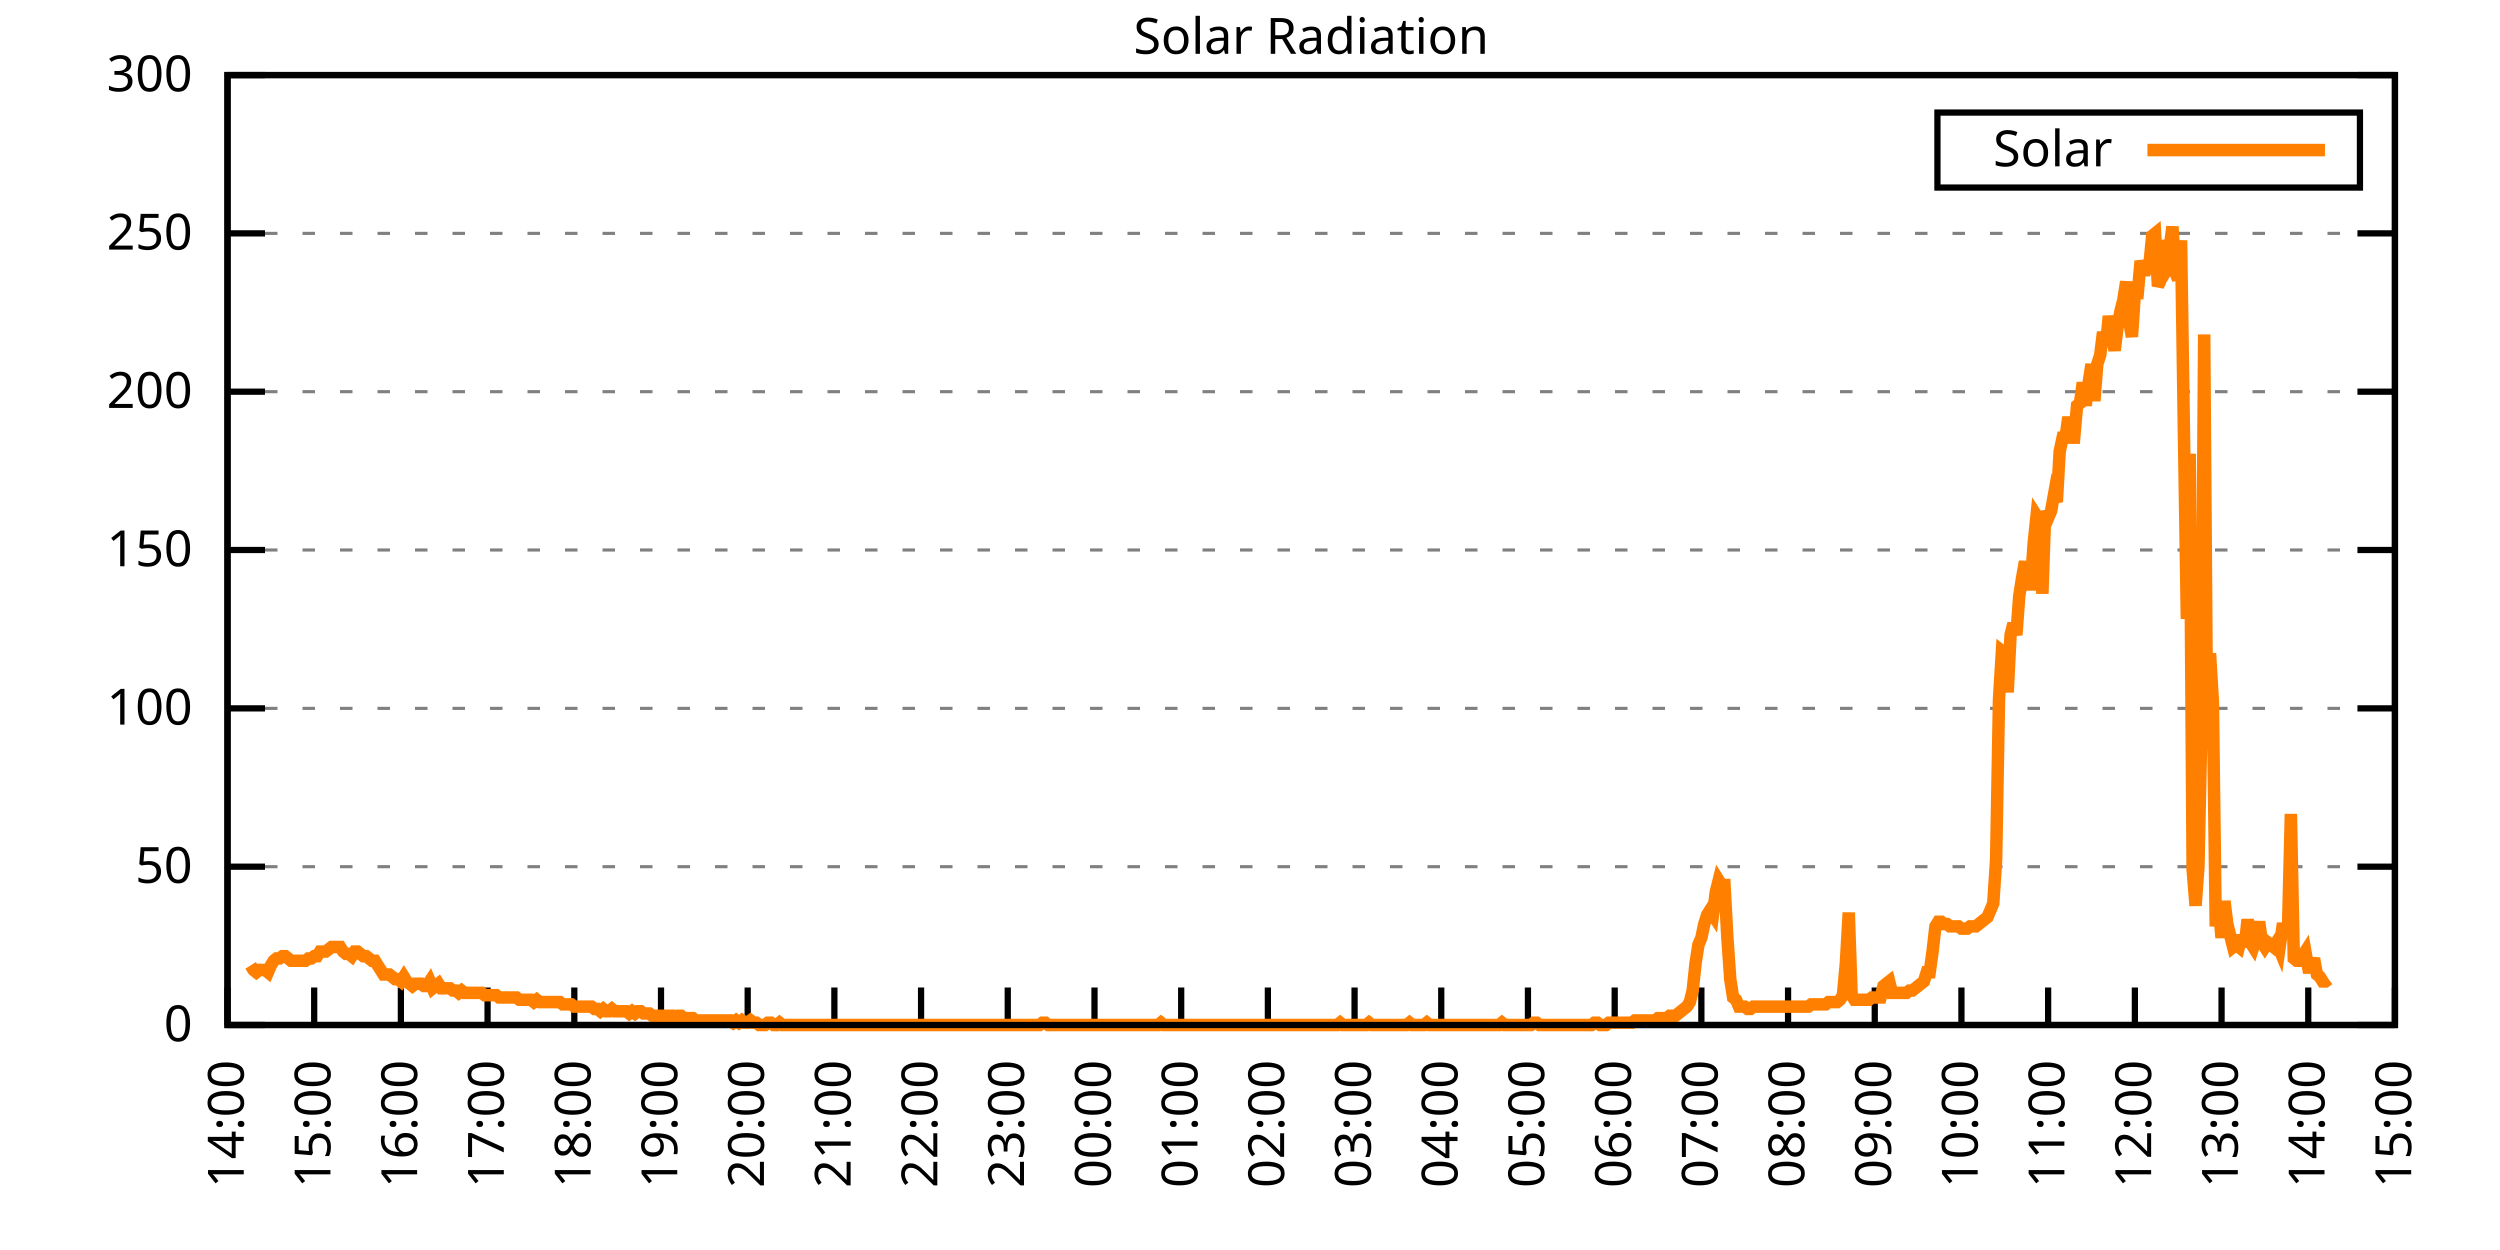
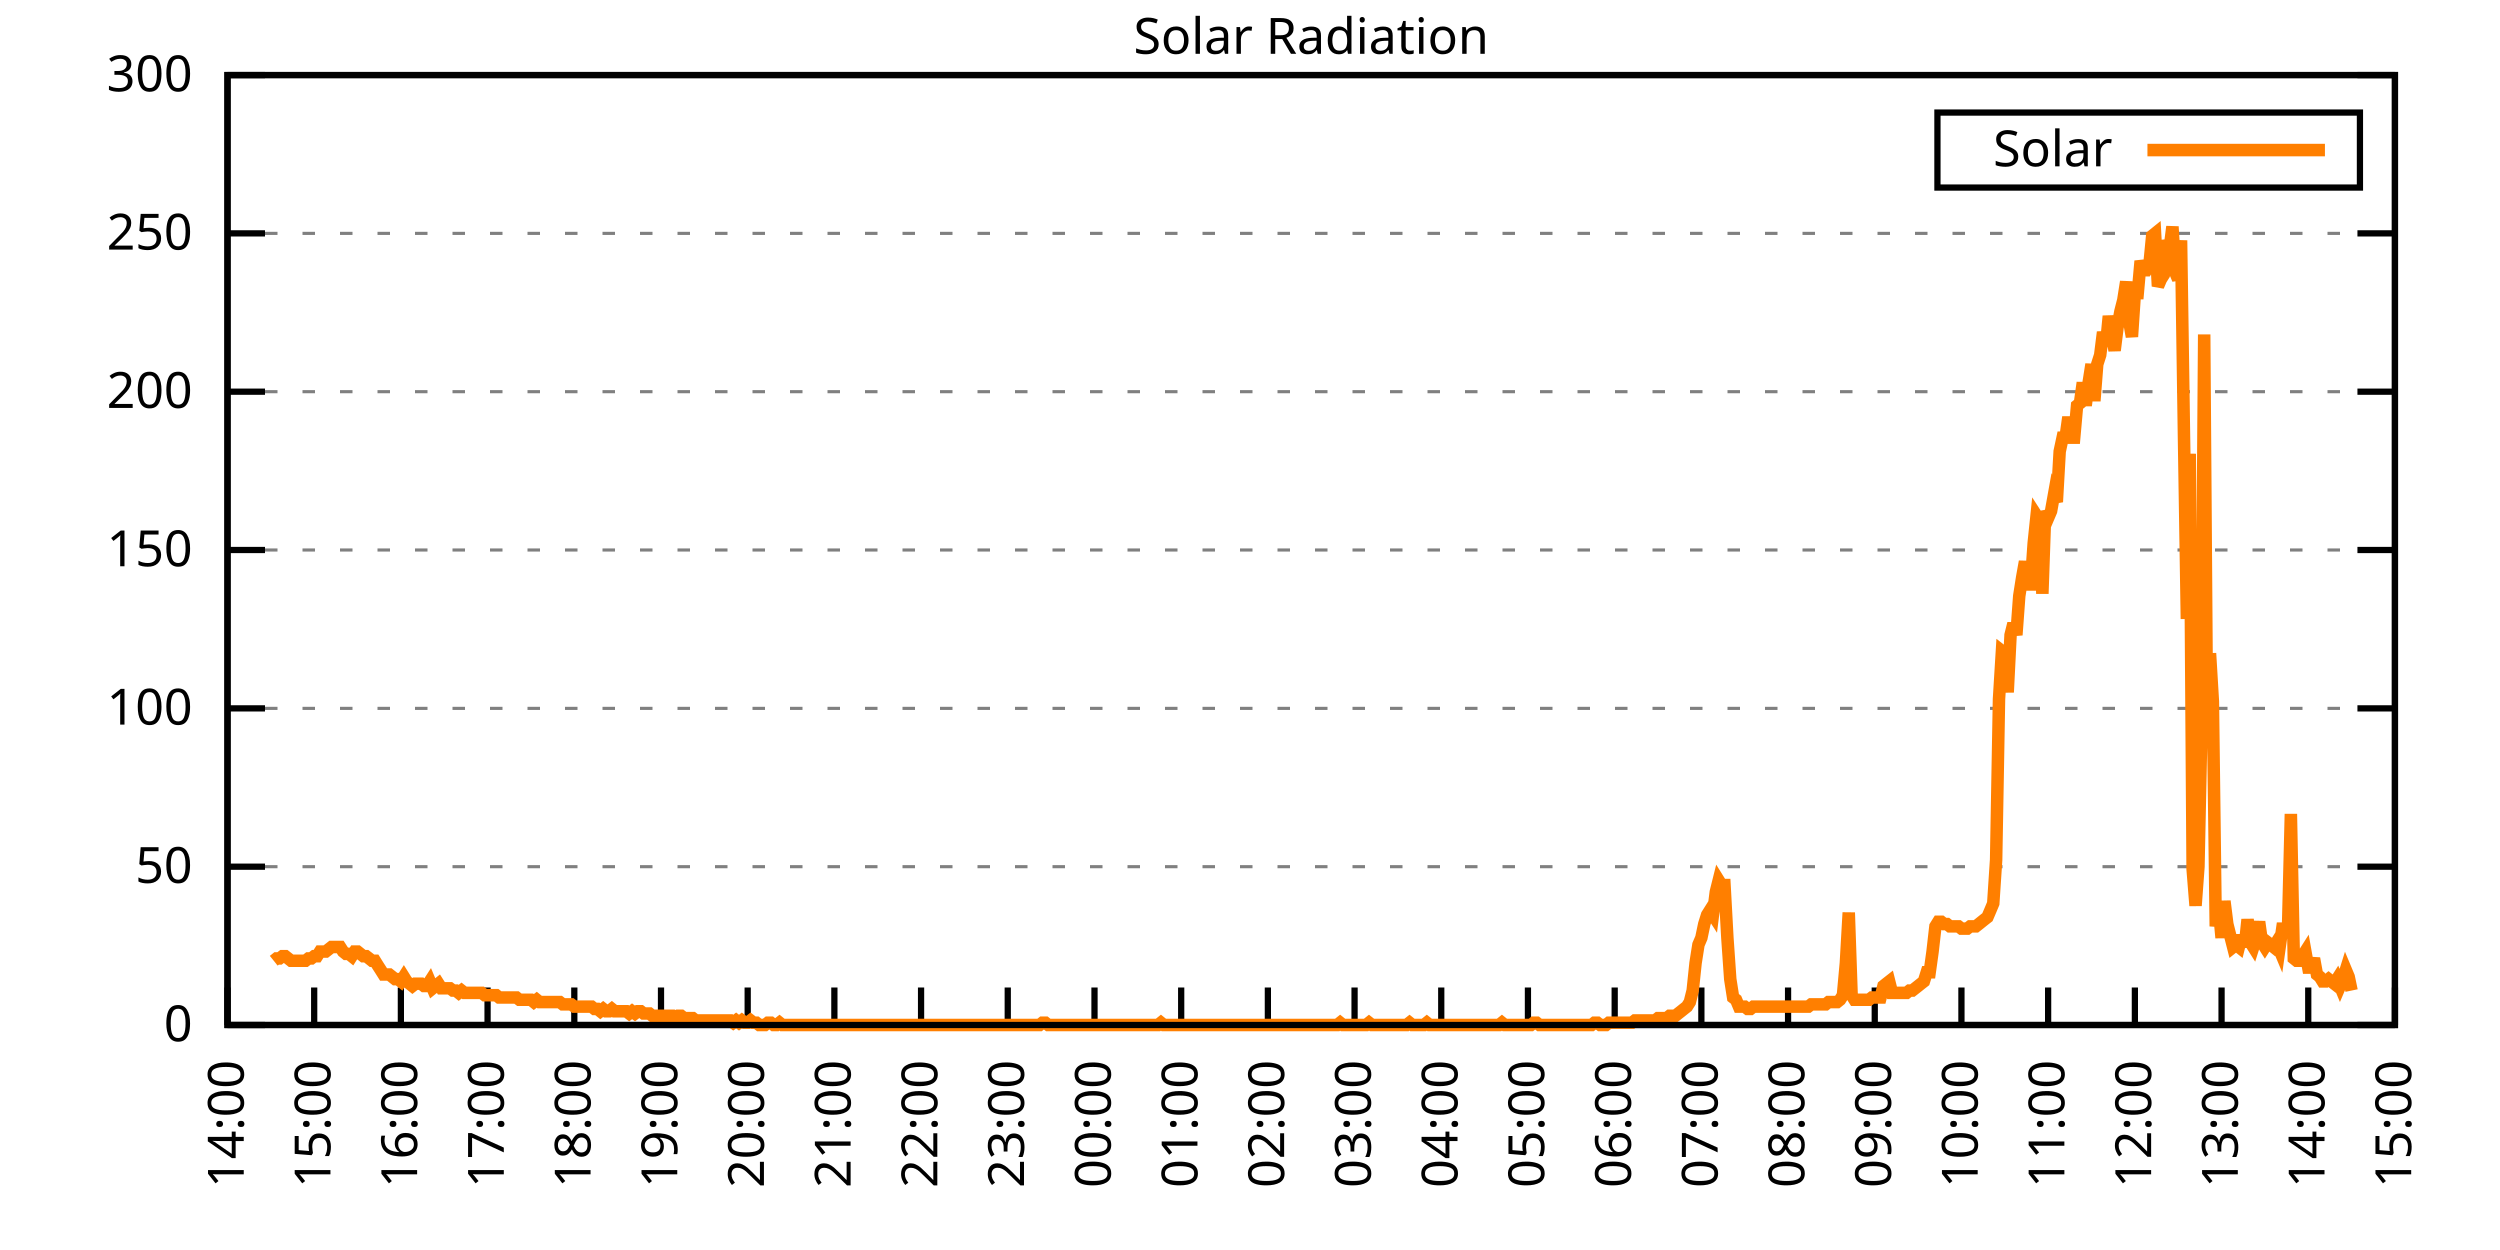
<svg xmlns="http://www.w3.org/2000/svg" xmlns:xlink="http://www.w3.org/1999/xlink" width="400" height="200" viewBox="0 0 400 200">
  <g id="gnuplot_canvas">
    <rect x="0" y="0" width="400" height="200" fill="none" />
    <defs>
      <circle id="gpDot" r="0.5" stroke-width="0.5" stroke="currentColor" />
      <path id="gpPt0" stroke-width="0.333" stroke="currentColor" d="M-1,0 h2 M0,-1 v2" />
      <path id="gpPt1" stroke-width="0.333" stroke="currentColor" d="M-1,-1 L1,1 M1,-1 L-1,1" />
      <path id="gpPt2" stroke-width="0.333" stroke="currentColor" d="M-1,0 L1,0 M0,-1 L0,1 M-1,-1 L1,1 M-1,1 L1,-1" />
      <rect id="gpPt3" stroke-width="0.333" stroke="currentColor" x="-1" y="-1" width="2" height="2" />
      <rect id="gpPt4" stroke-width="0.333" stroke="currentColor" fill="currentColor" x="-1" y="-1" width="2" height="2" />
      <circle id="gpPt5" stroke-width="0.333" stroke="currentColor" cx="0" cy="0" r="1" />
      <use xlink:href="#gpPt5" id="gpPt6" fill="currentColor" stroke="none" />
      <path id="gpPt7" stroke-width="0.333" stroke="currentColor" d="M0,-1.33 L-1.33,0.67 L1.33,0.67 z" />
      <use xlink:href="#gpPt7" id="gpPt8" fill="currentColor" stroke="none" />
      <use xlink:href="#gpPt7" id="gpPt9" stroke="currentColor" transform="rotate(180)" />
      <use xlink:href="#gpPt9" id="gpPt10" fill="currentColor" stroke="none" />
      <use xlink:href="#gpPt3" id="gpPt11" stroke="currentColor" transform="rotate(45)" />
      <use xlink:href="#gpPt11" id="gpPt12" fill="currentColor" stroke="none" />
      <path id="gpPt13" stroke-width="0.333" stroke="currentColor" d="M0,1.330 L1.265,0.411 L0.782,-1.067 L-0.782,-1.076 L-1.265,0.411 z" />
      <use xlink:href="#gpPt13" id="gpPt14" fill="currentColor" stroke="none" />
      <filter id="textbox" filterUnits="objectBoundingBox" x="0" y="0" height="1" width="1">
        <feFlood flood-color="white" flood-opacity="1" result="bgnd" />
        <feComposite in="SourceGraphic" in2="bgnd" operator="atop" />
      </filter>
      <filter id="greybox" filterUnits="objectBoundingBox" x="0" y="0" height="1" width="1">
        <feFlood flood-color="lightgrey" flood-opacity="1" result="grey" />
        <feComposite in="SourceGraphic" in2="grey" operator="atop" />
      </filter>
    </defs>
    <g fill="none" color="white" stroke="currentColor" stroke-width="1.00" stroke-linecap="butt" stroke-linejoin="miter">
</g>
    <g fill="none" color="black" stroke="currentColor" stroke-width="1.00" stroke-linecap="butt" stroke-linejoin="miter">
      <g stroke="none" shape-rendering="crispEdges">
        <polygon fill="rgb(255, 255, 255)" points="36.40,164.00 383.18,164.00 383.18,12.02 36.40,12.02 " />
      </g>
    </g>
    <g fill="none" color="black" stroke="currentColor" stroke-width="1.00" stroke-linecap="butt" stroke-linejoin="miter">
</g>
    <g fill="none" color="black" stroke="black" stroke-width="0.50" stroke-linecap="butt" stroke-linejoin="miter">
</g>
    <g fill="none" color="gray" stroke="currentColor" stroke-width="0.50" stroke-linecap="butt" stroke-linejoin="miter">
      <path stroke="gray" stroke-dasharray="2,4" class="gridline" d="M36.40,164.00 L383.19,164.00  " />
    </g>
    <g fill="none" color="gray" stroke="gray" stroke-width="1.00" stroke-linecap="butt" stroke-linejoin="miter">
</g>
    <g fill="none" color="black" stroke="currentColor" stroke-width="1.00" stroke-linecap="butt" stroke-linejoin="miter">
      <path stroke="black" d="M36.40,164.00 L42.40,164.00 M383.19,164.00 L377.19,164.00  " />
      <g transform="translate(30.80,166.60)" stroke="none" fill="black" font-family="Sans" font-size="8.00" text-anchor="end">
        <text>
          <tspan font-family="Sans"> 0</tspan>
        </text>
      </g>
    </g>
    <g fill="none" color="black" stroke="currentColor" stroke-width="1.00" stroke-linecap="butt" stroke-linejoin="miter">
</g>
    <g fill="none" color="black" stroke="black" stroke-width="0.50" stroke-linecap="butt" stroke-linejoin="miter">
</g>
    <g fill="none" color="gray" stroke="currentColor" stroke-width="0.50" stroke-linecap="butt" stroke-linejoin="miter">
      <path stroke="gray" stroke-dasharray="2,4" class="gridline" d="M36.40,138.67 L383.19,138.67  " />
    </g>
    <g fill="none" color="gray" stroke="gray" stroke-width="1.00" stroke-linecap="butt" stroke-linejoin="miter">
</g>
    <g fill="none" color="black" stroke="currentColor" stroke-width="1.00" stroke-linecap="butt" stroke-linejoin="miter">
      <path stroke="black" d="M36.40,138.67 L42.40,138.67 M383.19,138.67 L377.19,138.67  " />
      <g transform="translate(30.80,141.27)" stroke="none" fill="black" font-family="Sans" font-size="8.00" text-anchor="end">
        <text>
          <tspan font-family="Sans"> 50</tspan>
        </text>
      </g>
    </g>
    <g fill="none" color="black" stroke="currentColor" stroke-width="1.00" stroke-linecap="butt" stroke-linejoin="miter">
</g>
    <g fill="none" color="black" stroke="black" stroke-width="0.50" stroke-linecap="butt" stroke-linejoin="miter">
</g>
    <g fill="none" color="gray" stroke="currentColor" stroke-width="0.50" stroke-linecap="butt" stroke-linejoin="miter">
      <path stroke="gray" stroke-dasharray="2,4" class="gridline" d="M36.40,113.34 L383.19,113.34  " />
    </g>
    <g fill="none" color="gray" stroke="gray" stroke-width="1.00" stroke-linecap="butt" stroke-linejoin="miter">
</g>
    <g fill="none" color="black" stroke="currentColor" stroke-width="1.00" stroke-linecap="butt" stroke-linejoin="miter">
      <path stroke="black" d="M36.40,113.34 L42.40,113.34 M383.19,113.34 L377.19,113.34  " />
      <g transform="translate(30.80,115.94)" stroke="none" fill="black" font-family="Sans" font-size="8.00" text-anchor="end">
        <text>
          <tspan font-family="Sans"> 100</tspan>
        </text>
      </g>
    </g>
    <g fill="none" color="black" stroke="currentColor" stroke-width="1.00" stroke-linecap="butt" stroke-linejoin="miter">
</g>
    <g fill="none" color="black" stroke="black" stroke-width="0.50" stroke-linecap="butt" stroke-linejoin="miter">
</g>
    <g fill="none" color="gray" stroke="currentColor" stroke-width="0.50" stroke-linecap="butt" stroke-linejoin="miter">
      <path stroke="gray" stroke-dasharray="2,4" class="gridline" d="M36.40,88.00 L383.19,88.00  " />
    </g>
    <g fill="none" color="gray" stroke="gray" stroke-width="1.00" stroke-linecap="butt" stroke-linejoin="miter">
</g>
    <g fill="none" color="black" stroke="currentColor" stroke-width="1.00" stroke-linecap="butt" stroke-linejoin="miter">
      <path stroke="black" d="M36.40,88.00 L42.40,88.00 M383.19,88.00 L377.19,88.00  " />
      <g transform="translate(30.80,90.60)" stroke="none" fill="black" font-family="Sans" font-size="8.00" text-anchor="end">
        <text>
          <tspan font-family="Sans"> 150</tspan>
        </text>
      </g>
    </g>
    <g fill="none" color="black" stroke="currentColor" stroke-width="1.00" stroke-linecap="butt" stroke-linejoin="miter">
</g>
    <g fill="none" color="black" stroke="black" stroke-width="0.50" stroke-linecap="butt" stroke-linejoin="miter">
</g>
    <g fill="none" color="gray" stroke="currentColor" stroke-width="0.50" stroke-linecap="butt" stroke-linejoin="miter">
      <path stroke="gray" stroke-dasharray="2,4" class="gridline" d="M36.40,62.67 L383.19,62.67  " />
    </g>
    <g fill="none" color="gray" stroke="gray" stroke-width="1.00" stroke-linecap="butt" stroke-linejoin="miter">
</g>
    <g fill="none" color="black" stroke="currentColor" stroke-width="1.00" stroke-linecap="butt" stroke-linejoin="miter">
      <path stroke="black" d="M36.40,62.67 L42.40,62.67 M383.19,62.67 L377.19,62.67  " />
      <g transform="translate(30.80,65.27)" stroke="none" fill="black" font-family="Sans" font-size="8.00" text-anchor="end">
        <text>
          <tspan font-family="Sans"> 200</tspan>
        </text>
      </g>
    </g>
    <g fill="none" color="black" stroke="currentColor" stroke-width="1.00" stroke-linecap="butt" stroke-linejoin="miter">
</g>
    <g fill="none" color="black" stroke="black" stroke-width="0.50" stroke-linecap="butt" stroke-linejoin="miter">
</g>
    <g fill="none" color="gray" stroke="currentColor" stroke-width="0.50" stroke-linecap="butt" stroke-linejoin="miter">
      <path stroke="gray" stroke-dasharray="2,4" class="gridline" d="M36.40,37.34 L383.19,37.34  " />
    </g>
    <g fill="none" color="gray" stroke="gray" stroke-width="1.00" stroke-linecap="butt" stroke-linejoin="miter">
</g>
    <g fill="none" color="black" stroke="currentColor" stroke-width="1.00" stroke-linecap="butt" stroke-linejoin="miter">
      <path stroke="black" d="M36.40,37.34 L42.40,37.34 M383.19,37.34 L377.19,37.34  " />
      <g transform="translate(30.80,39.94)" stroke="none" fill="black" font-family="Sans" font-size="8.00" text-anchor="end">
        <text>
          <tspan font-family="Sans"> 250</tspan>
        </text>
      </g>
    </g>
    <g fill="none" color="black" stroke="currentColor" stroke-width="1.00" stroke-linecap="butt" stroke-linejoin="miter">
</g>
    <g fill="none" color="black" stroke="black" stroke-width="0.50" stroke-linecap="butt" stroke-linejoin="miter">
</g>
    <g fill="none" color="gray" stroke="currentColor" stroke-width="0.50" stroke-linecap="butt" stroke-linejoin="miter">
      <path stroke="gray" stroke-dasharray="2,4" class="gridline" d="M36.40,12.01 L383.19,12.01  " />
    </g>
    <g fill="none" color="gray" stroke="gray" stroke-width="1.00" stroke-linecap="butt" stroke-linejoin="miter">
</g>
    <g fill="none" color="black" stroke="currentColor" stroke-width="1.00" stroke-linecap="butt" stroke-linejoin="miter">
      <path stroke="black" d="M36.40,12.01 L42.40,12.01 M383.19,12.01 L377.19,12.01  " />
      <g transform="translate(30.80,14.61)" stroke="none" fill="black" font-family="Sans" font-size="8.00" text-anchor="end">
        <text>
          <tspan font-family="Sans"> 300</tspan>
        </text>
      </g>
    </g>
    <g fill="none" color="black" stroke="currentColor" stroke-width="1.00" stroke-linecap="butt" stroke-linejoin="miter">
      <path stroke="black" d="M36.40,164.00 L36.40,158.00  " />
      <g transform="translate(39.00,169.60) rotate(270.00)" stroke="none" fill="black" font-family="Sans" font-size="8.00" text-anchor="end">
        <text>
          <tspan font-family="Sans">14:00</tspan>
        </text>
      </g>
    </g>
    <g fill="none" color="black" stroke="currentColor" stroke-width="1.00" stroke-linecap="butt" stroke-linejoin="miter">
      <path stroke="black" d="M50.27,164.00 L50.27,158.00  " />
      <g transform="translate(52.87,169.60) rotate(270.00)" stroke="none" fill="black" font-family="Sans" font-size="8.00" text-anchor="end">
        <text>
          <tspan font-family="Sans">15:00</tspan>
        </text>
      </g>
    </g>
    <g fill="none" color="black" stroke="currentColor" stroke-width="1.00" stroke-linecap="butt" stroke-linejoin="miter">
      <path stroke="black" d="M64.14,164.00 L64.14,158.00  " />
      <g transform="translate(66.74,169.60) rotate(270.00)" stroke="none" fill="black" font-family="Sans" font-size="8.00" text-anchor="end">
        <text>
          <tspan font-family="Sans">16:00</tspan>
        </text>
      </g>
    </g>
    <g fill="none" color="black" stroke="currentColor" stroke-width="1.00" stroke-linecap="butt" stroke-linejoin="miter">
      <path stroke="black" d="M78.01,164.00 L78.01,158.00  " />
      <g transform="translate(80.61,169.60) rotate(270.00)" stroke="none" fill="black" font-family="Sans" font-size="8.00" text-anchor="end">
        <text>
          <tspan font-family="Sans">17:00</tspan>
        </text>
      </g>
    </g>
    <g fill="none" color="black" stroke="currentColor" stroke-width="1.00" stroke-linecap="butt" stroke-linejoin="miter">
      <path stroke="black" d="M91.89,164.00 L91.89,158.00  " />
      <g transform="translate(94.49,169.60) rotate(270.00)" stroke="none" fill="black" font-family="Sans" font-size="8.00" text-anchor="end">
        <text>
          <tspan font-family="Sans">18:00</tspan>
        </text>
      </g>
    </g>
    <g fill="none" color="black" stroke="currentColor" stroke-width="1.00" stroke-linecap="butt" stroke-linejoin="miter">
      <path stroke="black" d="M105.76,164.00 L105.76,158.00  " />
      <g transform="translate(108.36,169.60) rotate(270.00)" stroke="none" fill="black" font-family="Sans" font-size="8.00" text-anchor="end">
        <text>
          <tspan font-family="Sans">19:00</tspan>
        </text>
      </g>
    </g>
    <g fill="none" color="black" stroke="currentColor" stroke-width="1.00" stroke-linecap="butt" stroke-linejoin="miter">
      <path stroke="black" d="M119.63,164.00 L119.63,158.00  " />
      <g transform="translate(122.23,169.60) rotate(270.00)" stroke="none" fill="black" font-family="Sans" font-size="8.00" text-anchor="end">
        <text>
          <tspan font-family="Sans">20:00</tspan>
        </text>
      </g>
    </g>
    <g fill="none" color="black" stroke="currentColor" stroke-width="1.00" stroke-linecap="butt" stroke-linejoin="miter">
      <path stroke="black" d="M133.50,164.00 L133.50,158.00  " />
      <g transform="translate(136.10,169.60) rotate(270.00)" stroke="none" fill="black" font-family="Sans" font-size="8.00" text-anchor="end">
        <text>
          <tspan font-family="Sans">21:00</tspan>
        </text>
      </g>
    </g>
    <g fill="none" color="black" stroke="currentColor" stroke-width="1.00" stroke-linecap="butt" stroke-linejoin="miter">
      <path stroke="black" d="M147.37,164.00 L147.37,158.00  " />
      <g transform="translate(149.97,169.60) rotate(270.00)" stroke="none" fill="black" font-family="Sans" font-size="8.00" text-anchor="end">
        <text>
          <tspan font-family="Sans">22:00</tspan>
        </text>
      </g>
    </g>
    <g fill="none" color="black" stroke="currentColor" stroke-width="1.00" stroke-linecap="butt" stroke-linejoin="miter">
      <path stroke="black" d="M161.24,164.00 L161.24,158.00  " />
      <g transform="translate(163.84,169.60) rotate(270.00)" stroke="none" fill="black" font-family="Sans" font-size="8.00" text-anchor="end">
        <text>
          <tspan font-family="Sans">23:00</tspan>
        </text>
      </g>
    </g>
    <g fill="none" color="black" stroke="currentColor" stroke-width="1.00" stroke-linecap="butt" stroke-linejoin="miter">
      <path stroke="black" d="M175.12,164.00 L175.12,158.00  " />
      <g transform="translate(177.72,169.60) rotate(270.00)" stroke="none" fill="black" font-family="Sans" font-size="8.00" text-anchor="end">
        <text>
          <tspan font-family="Sans">00:00</tspan>
        </text>
      </g>
    </g>
    <g fill="none" color="black" stroke="currentColor" stroke-width="1.00" stroke-linecap="butt" stroke-linejoin="miter">
      <path stroke="black" d="M188.99,164.00 L188.99,158.00  " />
      <g transform="translate(191.59,169.60) rotate(270.00)" stroke="none" fill="black" font-family="Sans" font-size="8.00" text-anchor="end">
        <text>
          <tspan font-family="Sans">01:00</tspan>
        </text>
      </g>
    </g>
    <g fill="none" color="black" stroke="currentColor" stroke-width="1.00" stroke-linecap="butt" stroke-linejoin="miter">
      <path stroke="black" d="M202.86,164.00 L202.86,158.00  " />
      <g transform="translate(205.46,169.60) rotate(270.00)" stroke="none" fill="black" font-family="Sans" font-size="8.00" text-anchor="end">
        <text>
          <tspan font-family="Sans">02:00</tspan>
        </text>
      </g>
    </g>
    <g fill="none" color="black" stroke="currentColor" stroke-width="1.00" stroke-linecap="butt" stroke-linejoin="miter">
      <path stroke="black" d="M216.73,164.00 L216.73,158.00  " />
      <g transform="translate(219.33,169.60) rotate(270.00)" stroke="none" fill="black" font-family="Sans" font-size="8.00" text-anchor="end">
        <text>
          <tspan font-family="Sans">03:00</tspan>
        </text>
      </g>
    </g>
    <g fill="none" color="black" stroke="currentColor" stroke-width="1.00" stroke-linecap="butt" stroke-linejoin="miter">
      <path stroke="black" d="M230.60,164.00 L230.60,158.00  " />
      <g transform="translate(233.20,169.60) rotate(270.00)" stroke="none" fill="black" font-family="Sans" font-size="8.00" text-anchor="end">
        <text>
          <tspan font-family="Sans">04:00</tspan>
        </text>
      </g>
    </g>
    <g fill="none" color="black" stroke="currentColor" stroke-width="1.00" stroke-linecap="butt" stroke-linejoin="miter">
      <path stroke="black" d="M244.47,164.00 L244.47,158.00  " />
      <g transform="translate(247.07,169.60) rotate(270.00)" stroke="none" fill="black" font-family="Sans" font-size="8.00" text-anchor="end">
        <text>
          <tspan font-family="Sans">05:00</tspan>
        </text>
      </g>
    </g>
    <g fill="none" color="black" stroke="currentColor" stroke-width="1.00" stroke-linecap="butt" stroke-linejoin="miter">
      <path stroke="black" d="M258.35,164.00 L258.35,158.00  " />
      <g transform="translate(260.95,169.60) rotate(270.00)" stroke="none" fill="black" font-family="Sans" font-size="8.00" text-anchor="end">
        <text>
          <tspan font-family="Sans">06:00</tspan>
        </text>
      </g>
    </g>
    <g fill="none" color="black" stroke="currentColor" stroke-width="1.00" stroke-linecap="butt" stroke-linejoin="miter">
      <path stroke="black" d="M272.22,164.00 L272.22,158.00  " />
      <g transform="translate(274.82,169.60) rotate(270.00)" stroke="none" fill="black" font-family="Sans" font-size="8.00" text-anchor="end">
        <text>
          <tspan font-family="Sans">07:00</tspan>
        </text>
      </g>
    </g>
    <g fill="none" color="black" stroke="currentColor" stroke-width="1.00" stroke-linecap="butt" stroke-linejoin="miter">
      <path stroke="black" d="M286.09,164.00 L286.09,158.00  " />
      <g transform="translate(288.69,169.60) rotate(270.00)" stroke="none" fill="black" font-family="Sans" font-size="8.00" text-anchor="end">
        <text>
          <tspan font-family="Sans">08:00</tspan>
        </text>
      </g>
    </g>
    <g fill="none" color="black" stroke="currentColor" stroke-width="1.00" stroke-linecap="butt" stroke-linejoin="miter">
      <path stroke="black" d="M299.96,164.00 L299.96,158.00  " />
      <g transform="translate(302.56,169.60) rotate(270.00)" stroke="none" fill="black" font-family="Sans" font-size="8.00" text-anchor="end">
        <text>
          <tspan font-family="Sans">09:00</tspan>
        </text>
      </g>
    </g>
    <g fill="none" color="black" stroke="currentColor" stroke-width="1.00" stroke-linecap="butt" stroke-linejoin="miter">
      <path stroke="black" d="M313.83,164.00 L313.83,158.00  " />
      <g transform="translate(316.43,169.60) rotate(270.00)" stroke="none" fill="black" font-family="Sans" font-size="8.00" text-anchor="end">
        <text>
          <tspan font-family="Sans">10:00</tspan>
        </text>
      </g>
    </g>
    <g fill="none" color="black" stroke="currentColor" stroke-width="1.00" stroke-linecap="butt" stroke-linejoin="miter">
      <path stroke="black" d="M327.70,164.00 L327.70,158.00  " />
      <g transform="translate(330.30,169.60) rotate(270.00)" stroke="none" fill="black" font-family="Sans" font-size="8.00" text-anchor="end">
        <text>
          <tspan font-family="Sans">11:00</tspan>
        </text>
      </g>
    </g>
    <g fill="none" color="black" stroke="currentColor" stroke-width="1.00" stroke-linecap="butt" stroke-linejoin="miter">
      <path stroke="black" d="M341.58,164.00 L341.58,158.00  " />
      <g transform="translate(344.18,169.60) rotate(270.00)" stroke="none" fill="black" font-family="Sans" font-size="8.00" text-anchor="end">
        <text>
          <tspan font-family="Sans">12:00</tspan>
        </text>
      </g>
    </g>
    <g fill="none" color="black" stroke="currentColor" stroke-width="1.00" stroke-linecap="butt" stroke-linejoin="miter">
      <path stroke="black" d="M355.45,164.00 L355.45,158.00  " />
      <g transform="translate(358.05,169.60) rotate(270.00)" stroke="none" fill="black" font-family="Sans" font-size="8.00" text-anchor="end">
        <text>
          <tspan font-family="Sans">13:00</tspan>
        </text>
      </g>
    </g>
    <g fill="none" color="black" stroke="currentColor" stroke-width="1.00" stroke-linecap="butt" stroke-linejoin="miter">
      <path stroke="black" d="M369.32,164.00 L369.32,158.00  " />
      <g transform="translate(371.92,169.60) rotate(270.00)" stroke="none" fill="black" font-family="Sans" font-size="8.00" text-anchor="end">
        <text>
          <tspan font-family="Sans">14:00</tspan>
        </text>
      </g>
    </g>
    <g fill="none" color="black" stroke="currentColor" stroke-width="1.00" stroke-linecap="butt" stroke-linejoin="miter">
      <path stroke="black" d="M383.19,164.00 L383.19,158.00  " />
      <g transform="translate(385.79,169.60) rotate(270.00)" stroke="none" fill="black" font-family="Sans" font-size="8.00" text-anchor="end">
        <text>
          <tspan font-family="Sans">15:00</tspan>
        </text>
      </g>
    </g>
    <g fill="none" color="black" stroke="currentColor" stroke-width="1.00" stroke-linecap="butt" stroke-linejoin="miter">
</g>
    <g fill="none" color="black" stroke="currentColor" stroke-width="1.00" stroke-linecap="butt" stroke-linejoin="miter">
      <path stroke="black" d="M36.40,12.01 L36.40,164.00 L383.19,164.00 L383.19,12.01 L36.40,12.01 Z  " />
    </g>
    <g fill="none" color="black" stroke="currentColor" stroke-width="1.00" stroke-linecap="butt" stroke-linejoin="miter">
</g>
    <g fill="none" color="black" stroke="currentColor" stroke-width="1.00" stroke-linecap="butt" stroke-linejoin="miter">
      <path stroke="black" d="M309.99,30.01 L309.99,18.01 L377.59,18.01 L377.59,30.01 L309.99,30.01 Z  " />
    </g>
    <g id="Solar_Radiation_plot_1">
      <g fill="none" color="white" stroke="black" stroke-width="2.00" stroke-linecap="butt" stroke-linejoin="miter">
</g>
      <g fill="none" color="black" stroke="currentColor" stroke-width="2.00" stroke-linecap="butt" stroke-linejoin="miter">
        <g transform="translate(337.99,26.61)" stroke="none" fill="black" font-family="Sans" font-size="8.00" text-anchor="end">
          <text>
            <tspan font-family="Sans">Solar</tspan>
          </text>
        </g>
      </g>
      <g fill="none" color="black" stroke="currentColor" stroke-width="2.00" stroke-linecap="butt" stroke-linejoin="miter">
-         <path stroke="rgb(255, 127,   0)" d="M343.59,24.01 L371.99,24.01 M40.10,154.46 L40.56,155.19 L41.02,155.56 L41.49,155.19 L41.95,155.19 L42.41,155.19   L42.87,155.56 L43.34,154.46 L43.80,153.72 L44.26,153.35 L44.72,153.35 L45.19,152.99 L45.65,152.99 L46.11,153.35   L46.57,153.72 L47.03,153.72 L47.50,153.72 L47.96,153.72 L48.42,153.72 L48.88,153.72 L49.35,153.35 L49.81,153.35   L50.27,152.99 L50.73,152.99 L51.20,152.25 L51.66,152.25 L52.12,152.25 L52.58,151.89 L53.05,151.52 L53.51,151.52   L53.97,151.52 L54.43,151.52 L54.90,152.25 L55.36,152.62 L55.82,152.62 L56.28,152.99 L56.75,152.25 L57.21,152.25   L57.67,152.62 L58.13,152.99 L58.59,152.99 L59.06,153.35 L59.52,153.72 L59.98,153.72 L60.44,154.46 L60.91,155.19   L61.37,155.92 L61.83,155.92 L62.29,155.92 L62.76,156.29 L63.22,156.66 L63.68,156.66 L64.14,157.03 L64.61,156.29   L65.07,157.03 L65.53,157.39 L65.99,157.76 L66.46,157.39 L66.92,157.39 L67.38,157.39 L67.84,157.76 L68.30,157.76   L68.77,157.03 L69.23,158.13 L69.69,157.76 L70.15,157.39 L70.62,158.13 L71.08,158.13 L71.54,158.13 L72.00,158.13   L72.47,158.49 L72.93,158.49 L73.39,158.86 L73.85,158.49 L74.32,158.86 L74.78,158.86 L75.24,158.86 L75.70,158.86   L76.17,158.86 L76.63,158.86 L77.09,158.86 L77.55,159.23 L78.01,159.23 L78.48,159.23 L78.94,159.23 L79.40,159.23   L79.86,159.60 L80.33,159.60 L80.79,159.60 L81.25,159.60 L81.71,159.60 L82.18,159.60 L82.64,159.60 L83.10,159.96   L83.56,159.96 L84.03,159.96 L84.49,159.96 L84.95,159.96 L85.41,160.33 L85.88,159.96 L86.34,160.33 L86.80,160.33   L87.26,160.33 L87.72,160.33 L88.19,160.33 L88.65,160.33 L89.11,160.33 L89.57,160.33 L90.04,160.70 L90.50,160.70   L90.96,160.70 L91.42,160.70 L91.89,161.06 L92.35,161.06 L92.81,161.06 L93.27,161.06 L93.74,161.06 L94.20,161.06   L94.66,161.06 L95.12,161.43 L95.59,161.43 L96.05,161.80 L96.51,161.43 L96.97,161.80 L97.44,161.80 L97.90,161.43   L98.36,161.80 L98.82,161.80 L99.28,161.80 L99.75,161.80 L100.21,161.80 L100.67,162.16 L101.13,161.80 L101.60,162.16   L102.06,161.80 L102.52,161.80 L102.98,162.16 L103.45,162.16 L103.91,162.16 L104.37,162.53 L104.83,162.53 L105.30,162.53   L105.76,162.53 L106.22,162.53 L106.68,162.53 L107.15,162.53 L107.61,162.53 L108.07,162.90 L108.53,162.53 L108.99,162.53   L109.46,162.90 L109.92,162.90 L110.38,162.90 L110.84,162.90 L111.31,163.27 L111.77,163.27 L112.23,163.27 L112.69,163.27   L113.16,163.27 L113.62,163.27 L114.08,163.27 L114.54,163.27 L115.01,163.27 L115.47,163.27 L115.93,163.27 L116.39,163.27   L116.86,163.27 L117.32,163.63 L117.78,163.27 L118.24,163.63 L118.70,163.27 L119.17,163.63 L119.63,163.63 L120.09,163.27   L120.55,163.63 L121.02,163.63 L121.48,164.00 L121.94,164.00 L122.40,164.00 L122.87,163.63 L123.33,163.63 L123.79,164.00   L124.25,164.00 L124.72,163.63 L125.18,164.00 L125.64,164.00 L126.10,164.00 L126.57,164.00 L127.03,164.00 L127.49,164.00   L127.95,164.00 L128.41,164.00 L128.88,164.00 L129.34,164.00 L129.80,164.00 L130.26,164.00 L130.73,164.00 L131.19,164.00   L131.65,164.00 L132.11,164.00 L132.58,164.00 L133.04,164.00 L133.50,164.00 L133.96,164.00 L134.43,164.00 L134.89,164.00   L135.35,164.00 L135.81,164.00 L136.28,164.00 L136.74,164.00 L137.20,164.00 L137.66,164.00 L138.13,164.00 L138.59,164.00   L139.05,164.00 L139.51,164.00 L139.97,164.00 L140.44,164.00 L140.90,164.00 L141.36,164.00 L141.82,164.00 L142.29,164.00   L142.75,164.00 L143.21,164.00 L143.67,164.00 L144.14,164.00 L144.60,164.00 L145.06,164.00 L145.52,164.00 L145.99,164.00   L146.45,164.00 L146.91,164.00 L147.37,164.00 L147.84,164.00 L148.30,164.00 L148.76,164.00 L149.22,164.00 L149.68,164.00   L150.15,164.00 L150.61,164.00 L151.07,164.00 L151.53,164.00 L152.00,164.00 L152.46,164.00 L152.92,164.00 L153.38,164.00   L153.85,164.00 L154.31,164.00 L154.77,164.00 L155.23,164.00 L155.70,164.00 L156.16,164.00 L156.62,164.00 L157.08,164.00   L157.55,164.00 L158.01,164.00 L158.47,164.00 L158.93,164.00 L159.39,164.00 L159.86,164.00 L160.32,164.00 L160.78,164.00   L161.24,164.00 L161.71,164.00 L162.17,164.00 L162.63,164.00 L163.09,164.00 L163.56,164.00 L164.02,164.00 L164.48,164.00   L164.94,164.00 L165.41,164.00 L165.87,164.00 L166.33,164.00 L166.79,163.63 L167.26,163.63 L167.72,164.00 L168.18,164.00   L168.64,164.00 L169.10,164.00 L169.57,164.00 L170.03,164.00 L170.49,164.00 L170.95,164.00 L171.42,164.00 L171.88,164.00   L172.34,164.00 L172.80,164.00 L173.27,164.00 L173.73,164.00 L174.19,164.00 L174.65,164.00 L175.12,164.00 L175.58,164.00   L176.04,164.00 L176.50,164.00 L176.97,164.00 L177.43,164.00 L177.89,164.00 L178.35,164.00 L178.82,164.00 L179.28,164.00   L179.74,164.00 L180.20,164.00 L180.66,164.00 L181.13,164.00 L181.59,164.00 L182.05,164.00 L182.51,164.00 L182.98,164.00   L183.44,164.00 L183.90,164.00 L184.36,164.00 L184.83,164.00 L185.29,164.00 L185.75,163.63 L186.21,164.00 L186.68,164.00   L187.14,164.00 L187.60,164.00 L188.06,164.00 L188.53,164.00 L188.99,164.00 L189.45,164.00 L189.91,164.00 L190.37,164.00   L190.84,164.00 L191.30,164.00 L191.76,164.00 L192.22,164.00 L192.69,164.00 L193.15,164.00 L193.61,164.00 L194.07,164.00   L194.54,164.00 L195.00,164.00 L195.46,164.00 L195.92,164.00 L196.39,164.00 L196.85,164.00 L197.31,164.00 L197.77,164.00   L198.24,164.00 L198.70,164.00 L199.16,164.00 L199.62,164.00 L200.08,164.00 L200.55,164.00 L201.01,164.00 L201.47,164.00   L201.93,164.00 L202.40,164.00 L202.86,164.00 L203.32,164.00 L203.78,164.00 L204.25,164.00 L204.71,164.00 L205.17,164.00   L205.63,164.00 L206.10,164.00 L206.56,164.00 L207.02,164.00 L207.48,164.00 L207.95,164.00 L208.41,164.00 L208.87,164.00   L209.33,164.00 L209.80,164.00 L210.26,164.00 L210.72,164.00 L211.18,164.00 L211.64,164.00 L212.11,164.00 L212.57,164.00   L213.03,164.00 L213.49,164.00 L213.96,164.00 L214.42,163.63 L214.88,164.00 L215.34,164.00 L215.81,164.00 L216.27,164.00   L216.73,164.00 L217.19,164.00 L217.66,164.00 L218.12,164.00 L218.58,164.00 L219.04,163.63 L219.51,164.00 L219.97,164.00   L220.43,164.00 L220.89,164.00 L221.35,164.00 L221.82,164.00 L222.28,164.00 L222.74,164.00 L223.20,164.00 L223.67,164.00   L224.13,164.00 L224.59,164.00 L225.05,164.00 L225.52,163.63 L225.98,164.00 L226.44,164.00 L226.90,164.00 L227.37,164.00   L227.83,164.00 L228.29,163.63 L228.75,164.00 L229.22,164.00 L229.68,164.00 L230.14,164.00 L230.60,164.00 L231.06,164.00   L231.53,164.00 L231.99,164.00 L232.45,164.00 L232.91,164.00 L233.38,164.00 L233.84,164.00 L234.30,164.00 L234.76,164.00   L235.23,164.00 L235.69,164.00 L236.15,164.00 L236.61,164.00 L237.08,164.00 L237.54,164.00 L238.00,164.00 L238.46,164.00   L238.93,164.00 L239.39,164.00 L239.85,164.00 L240.31,163.63 L240.77,164.00 L241.24,164.00 L241.70,164.00 L242.16,164.00   L242.62,164.00 L243.09,164.00 L243.55,164.00 L244.01,164.00 L244.47,164.00 L244.94,164.00 L245.40,163.63 L245.86,163.63   L246.32,164.00 L246.79,164.00 L247.25,164.00 L247.71,164.00 L248.17,164.00 L248.64,164.00 L249.10,164.00 L249.56,164.00   L250.02,164.00 L250.49,164.00 L250.95,164.00 L251.41,164.00 L251.87,164.00 L252.33,164.00 L252.80,164.00 L253.26,164.00   L253.72,164.00 L254.18,164.00 L254.65,164.00 L255.11,163.63 L255.57,163.63 L256.03,164.00 L256.50,164.00 L256.96,164.00   L257.42,163.63 L257.88,163.63 L258.35,163.63 L258.81,163.63 L259.27,163.63 L259.73,163.63 L260.20,163.63 L260.66,163.63   L261.12,163.63 L261.58,163.27 L262.04,163.27 L262.51,163.27 L262.97,163.27 L263.43,163.27 L263.89,163.27 L264.36,163.27   L264.82,163.27 L265.28,162.90 L265.74,162.90 L266.21,162.90 L266.67,162.90 L267.13,162.53 L267.59,162.53 L268.06,162.53   L268.52,162.16 L268.98,161.80 L269.44,161.43 L269.91,161.06 L270.37,160.33 L270.83,158.49 L271.29,154.09 L271.75,151.15   L272.22,150.05 L272.68,147.85 L273.14,146.38 L273.60,145.65 L274.07,146.38 L274.53,142.71 L274.99,140.87 L275.45,141.61   L275.92,141.61 L276.38,150.05 L276.84,156.66 L277.30,159.60 L277.77,159.96 L278.23,161.06 L278.69,161.06 L279.15,161.06   L279.62,161.43 L280.08,161.43 L280.54,161.06 L281.00,161.06 L281.46,161.06 L281.93,161.06 L282.39,161.06 L282.85,161.06   L283.31,161.06 L283.78,161.06 L284.24,161.06 L284.70,161.06 L285.16,161.06 L285.63,161.06 L286.09,161.06 L286.55,161.06   L287.01,161.06 L287.48,161.06 L287.94,161.06 L288.40,161.06 L288.86,161.06 L289.33,161.06 L289.79,160.70 L290.25,160.70   L290.71,160.70 L291.18,160.70 L291.64,160.70 L292.10,160.70 L292.56,160.33 L293.02,160.33 L293.49,160.33 L293.95,160.33   L294.41,159.96 L294.87,159.23 L295.34,154.09 L295.80,146.01 L296.26,159.23 L296.72,159.96 L297.19,159.96 L297.65,159.96   L298.11,159.96 L298.57,159.96 L299.04,159.96 L299.50,159.60 L299.96,159.60 L300.42,159.60 L300.89,159.60 L301.35,157.76   L301.81,157.39 L302.27,157.03 L302.73,158.86 L303.20,158.86 L303.66,158.86 L304.12,158.86 L304.58,158.86 L305.05,158.86   L305.51,158.49 L305.97,158.49 L306.43,158.13 L306.90,157.76 L307.36,157.39 L307.82,157.03 L308.28,155.56 L308.75,155.56   L309.21,152.25 L309.67,148.22 L310.13,147.48 L310.60,147.48 L311.06,147.85 L311.52,147.85 L311.98,148.22 L312.44,148.22   L312.91,148.22 L313.37,148.22 L313.83,148.58 L314.29,148.58 L314.76,148.58 L315.22,148.22 L315.68,148.22 L316.14,148.22   L316.61,147.85 L317.07,147.48 L317.53,147.11 L317.99,146.75 L318.46,145.65 L318.92,144.55 L319.38,137.57 L319.84,111.88   L320.31,104.17 L320.77,104.53 L321.23,110.77 L321.69,101.60 L322.15,99.76 L322.62,101.60 L323.08,95.36 L323.54,92.42   L324.00,89.85 L324.47,93.52 L324.93,93.52 L325.39,86.91 L325.85,82.51 L326.32,83.24 L326.78,94.99 L327.24,81.78   L327.70,82.88 L328.17,81.78 L328.63,79.21 L329.09,80.31 L329.55,72.23 L330.02,70.03 L330.48,70.03 L330.94,66.73   L331.40,70.03 L331.87,70.03 L332.33,64.89 L332.79,64.52 L333.25,61.22 L333.71,64.89 L334.18,61.22 L334.64,58.28   L335.10,64.16 L335.56,58.28 L336.03,56.81 L336.49,53.14 L336.95,55.35 L337.41,50.57 L337.88,53.51 L338.34,56.08   L338.80,52.41 L339.26,49.84 L339.73,48.00 L340.19,45.07 L340.65,51.31 L341.11,53.88 L341.58,46.90 L342.04,46.90   L342.50,41.76 L342.96,43.23 L343.42,43.23 L343.89,42.50 L344.35,37.73 L344.81,37.36 L345.27,45.80 L345.74,44.70   L346.20,43.97 L346.66,38.46 L347.12,39.93 L347.59,36.26 L348.05,43.60 L348.51,44.70 L348.97,38.46 L349.44,70.03   L349.90,99.03 L350.36,72.60 L350.82,139.04 L351.29,144.91 L351.75,138.67 L352.21,117.01 L352.67,53.51 L353.13,116.28   L353.60,104.53 L354.06,112.24 L354.52,148.22 L354.98,144.91 L355.45,150.05 L355.91,144.18 L356.37,147.85 L356.83,149.68   L357.30,151.52 L357.76,151.15 L358.22,151.52 L358.68,149.68 L359.15,151.52 L359.61,147.11 L360.07,150.79 L360.53,151.52   L361.00,150.05 L361.46,147.48 L361.92,150.79 L362.38,151.52 L362.84,150.79 L363.31,151.15 L363.77,151.52 L364.23,150.79   L364.69,151.89 L365.16,148.58 L365.62,148.58 L366.08,148.58 L366.54,130.23 L367.01,153.35 L367.47,153.72 L367.93,153.72   L368.39,152.99 L368.86,152.25 L369.32,154.82 L369.78,154.82 L370.24,153.35 L370.71,155.92 L371.17,156.29 L371.63,157.03   L372.09,157.03 L372.56,156.66  " />
+         <path stroke="rgb(255, 127,   0)" d="M343.59,24.01 L371.99,24.01 M43.80,153.72 L44.26,153.35 L44.72,153.35 L45.19,152.99 L45.65,152.99 L46.11,153.35   L46.57,153.72 L47.03,153.72 L47.50,153.72 L47.96,153.72 L48.42,153.72 L48.88,153.72 L49.35,153.35 L49.81,153.35   L50.27,152.99 L50.73,152.99 L51.20,152.25 L51.66,152.25 L52.12,152.25 L52.58,151.89 L53.05,151.52 L53.51,151.52   L53.97,151.52 L54.43,151.52 L54.90,152.25 L55.36,152.62 L55.82,152.62 L56.28,152.99 L56.75,152.25 L57.21,152.25   L57.67,152.62 L58.13,152.99 L58.59,152.99 L59.06,153.35 L59.52,153.72 L59.98,153.72 L60.44,154.46 L60.91,155.19   L61.37,155.92 L61.83,155.92 L62.29,155.92 L62.76,156.29 L63.22,156.66 L63.68,156.66 L64.14,157.03 L64.61,156.29   L65.07,157.03 L65.53,157.39 L65.99,157.76 L66.46,157.39 L66.92,157.39 L67.38,157.39 L67.84,157.76 L68.30,157.76   L68.77,157.03 L69.23,158.13 L69.69,157.76 L70.15,157.39 L70.62,158.13 L71.08,158.13 L71.54,158.13 L72.00,158.13   L72.47,158.49 L72.93,158.49 L73.39,158.86 L73.85,158.49 L74.32,158.86 L74.78,158.86 L75.24,158.86 L75.70,158.86   L76.17,158.86 L76.63,158.86 L77.09,158.86 L77.55,159.23 L78.01,159.23 L78.48,159.23 L78.94,159.23 L79.40,159.23   L79.86,159.60 L80.33,159.60 L80.79,159.60 L81.25,159.60 L81.71,159.60 L82.18,159.60 L82.64,159.60 L83.10,159.96   L83.56,159.96 L84.03,159.96 L84.49,159.96 L84.95,159.96 L85.41,160.33 L85.88,159.96 L86.34,160.33 L86.80,160.33   L87.26,160.33 L87.72,160.33 L88.19,160.33 L88.65,160.33 L89.11,160.33 L89.57,160.33 L90.04,160.70 L90.50,160.70   L90.96,160.70 L91.42,160.70 L91.89,161.06 L92.35,161.06 L92.81,161.06 L93.27,161.06 L93.74,161.06 L94.20,161.06   L94.66,161.06 L95.12,161.43 L95.59,161.43 L96.05,161.80 L96.51,161.43 L96.97,161.80 L97.44,161.80 L97.90,161.43   L98.36,161.80 L98.82,161.80 L99.28,161.80 L99.75,161.80 L100.21,161.80 L100.67,162.16 L101.13,161.80 L101.60,162.16   L102.06,161.80 L102.52,161.80 L102.98,162.16 L103.45,162.16 L103.91,162.16 L104.37,162.53 L104.83,162.53 L105.30,162.53   L105.76,162.53 L106.22,162.53 L106.68,162.53 L107.15,162.53 L107.61,162.53 L108.07,162.90 L108.53,162.53 L108.99,162.53   L109.46,162.90 L109.92,162.90 L110.38,162.90 L110.84,162.90 L111.31,163.27 L111.77,163.27 L112.23,163.27 L112.69,163.27   L113.16,163.27 L113.62,163.27 L114.08,163.27 L114.54,163.27 L115.01,163.27 L115.47,163.27 L115.93,163.27 L116.39,163.27   L116.86,163.27 L117.32,163.63 L117.78,163.27 L118.24,163.63 L118.70,163.27 L119.17,163.63 L119.63,163.63 L120.09,163.27   L120.55,163.63 L121.02,163.63 L121.48,164.00 L121.94,164.00 L122.40,164.00 L122.87,163.63 L123.33,163.63 L123.79,164.00   L124.25,164.00 L124.72,163.63 L125.18,164.00 L125.64,164.00 L126.10,164.00 L126.57,164.00 L127.03,164.00 L127.49,164.00   L127.95,164.00 L128.41,164.00 L128.88,164.00 L129.34,164.00 L129.80,164.00 L130.26,164.00 L130.73,164.00 L131.19,164.00   L131.65,164.00 L132.11,164.00 L132.58,164.00 L133.04,164.00 L133.50,164.00 L133.96,164.00 L134.43,164.00 L134.89,164.00   L135.35,164.00 L135.81,164.00 L136.28,164.00 L136.74,164.00 L137.20,164.00 L137.66,164.00 L138.13,164.00 L138.59,164.00   L139.05,164.00 L139.51,164.00 L139.97,164.00 L140.44,164.00 L140.90,164.00 L141.36,164.00 L141.82,164.00 L142.29,164.00   L142.75,164.00 L143.21,164.00 L143.67,164.00 L144.14,164.00 L144.60,164.00 L145.06,164.00 L145.52,164.00 L145.99,164.00   L146.45,164.00 L146.91,164.00 L147.37,164.00 L147.84,164.00 L148.30,164.00 L148.76,164.00 L149.22,164.00 L149.68,164.00   L150.15,164.00 L150.61,164.00 L151.07,164.00 L151.53,164.00 L152.00,164.00 L152.46,164.00 L152.92,164.00 L153.38,164.00   L153.85,164.00 L154.31,164.00 L154.77,164.00 L155.23,164.00 L155.70,164.00 L156.16,164.00 L156.62,164.00 L157.08,164.00   L157.55,164.00 L158.01,164.00 L158.47,164.00 L158.93,164.00 L159.39,164.00 L159.86,164.00 L160.32,164.00 L160.78,164.00   L161.24,164.00 L161.71,164.00 L162.17,164.00 L162.63,164.00 L163.09,164.00 L163.56,164.00 L164.02,164.00 L164.48,164.00   L164.94,164.00 L165.41,164.00 L165.87,164.00 L166.33,164.00 L166.79,163.63 L167.26,163.63 L167.72,164.00 L168.18,164.00   L168.64,164.00 L169.10,164.00 L169.57,164.00 L170.03,164.00 L170.49,164.00 L170.95,164.00 L171.42,164.00 L171.88,164.00   L172.34,164.00 L172.80,164.00 L173.27,164.00 L173.73,164.00 L174.19,164.00 L174.65,164.00 L175.12,164.00 L175.58,164.00   L176.04,164.00 L176.50,164.00 L176.97,164.00 L177.43,164.00 L177.89,164.00 L178.35,164.00 L178.82,164.00 L179.28,164.00   L179.74,164.00 L180.20,164.00 L180.66,164.00 L181.13,164.00 L181.59,164.00 L182.05,164.00 L182.51,164.00 L182.98,164.00   L183.44,164.00 L183.90,164.00 L184.36,164.00 L184.83,164.00 L185.29,164.00 L185.75,163.63 L186.21,164.00 L186.68,164.00   L187.14,164.00 L187.60,164.00 L188.06,164.00 L188.53,164.00 L188.99,164.00 L189.45,164.00 L189.91,164.00 L190.37,164.00   L190.84,164.00 L191.30,164.00 L191.76,164.00 L192.22,164.00 L192.69,164.00 L193.15,164.00 L193.61,164.00 L194.07,164.00   L194.54,164.00 L195.00,164.00 L195.46,164.00 L195.92,164.00 L196.39,164.00 L196.85,164.00 L197.31,164.00 L197.77,164.00   L198.24,164.00 L198.70,164.00 L199.16,164.00 L199.62,164.00 L200.08,164.00 L200.55,164.00 L201.01,164.00 L201.47,164.00   L201.93,164.00 L202.40,164.00 L202.86,164.00 L203.32,164.00 L203.78,164.00 L204.25,164.00 L204.71,164.00 L205.17,164.00   L205.63,164.00 L206.10,164.00 L206.56,164.00 L207.02,164.00 L207.48,164.00 L207.95,164.00 L208.41,164.00 L208.87,164.00   L209.33,164.00 L209.80,164.00 L210.26,164.00 L210.72,164.00 L211.18,164.00 L211.64,164.00 L212.11,164.00 L212.57,164.00   L213.03,164.00 L213.49,164.00 L213.96,164.00 L214.42,163.63 L214.88,164.00 L215.34,164.00 L215.81,164.00 L216.27,164.00   L216.73,164.00 L217.19,164.00 L217.66,164.00 L218.12,164.00 L218.58,164.00 L219.04,163.63 L219.51,164.00 L219.97,164.00   L220.43,164.00 L220.89,164.00 L221.35,164.00 L221.82,164.00 L222.28,164.00 L222.74,164.00 L223.20,164.00 L223.67,164.00   L224.13,164.00 L224.59,164.00 L225.05,164.00 L225.52,163.63 L225.98,164.00 L226.44,164.00 L226.90,164.00 L227.37,164.00   L227.83,164.00 L228.29,163.63 L228.75,164.00 L229.22,164.00 L229.68,164.00 L230.14,164.00 L230.60,164.00 L231.06,164.00   L231.53,164.00 L231.99,164.00 L232.45,164.00 L232.91,164.00 L233.38,164.00 L233.84,164.00 L234.30,164.00 L234.76,164.00   L235.23,164.00 L235.69,164.00 L236.15,164.00 L236.61,164.00 L237.08,164.00 L237.54,164.00 L238.00,164.00 L238.46,164.00   L238.93,164.00 L239.39,164.00 L239.85,164.00 L240.31,163.63 L240.77,164.00 L241.24,164.00 L241.70,164.00 L242.16,164.00   L242.62,164.00 L243.09,164.00 L243.55,164.00 L244.01,164.00 L244.47,164.00 L244.94,164.00 L245.40,163.63 L245.86,163.63   L246.32,164.00 L246.79,164.00 L247.25,164.00 L247.71,164.00 L248.17,164.00 L248.64,164.00 L249.10,164.00 L249.56,164.00   L250.02,164.00 L250.49,164.00 L250.95,164.00 L251.41,164.00 L251.87,164.00 L252.33,164.00 L252.80,164.00 L253.26,164.00   L253.72,164.00 L254.18,164.00 L254.65,164.00 L255.11,163.63 L255.57,163.63 L256.03,164.00 L256.50,164.00 L256.96,164.00   L257.42,163.63 L257.88,163.63 L258.35,163.63 L258.81,163.63 L259.27,163.63 L259.73,163.63 L260.20,163.63 L260.66,163.63   L261.12,163.63 L261.58,163.27 L262.04,163.27 L262.51,163.27 L262.97,163.27 L263.43,163.27 L263.89,163.27 L264.36,163.27   L264.82,163.27 L265.28,162.90 L265.74,162.90 L266.21,162.90 L266.67,162.90 L267.13,162.53 L267.59,162.53 L268.06,162.53   L268.52,162.16 L268.98,161.80 L269.44,161.43 L269.91,161.06 L270.37,160.33 L270.83,158.49 L271.29,154.09 L271.75,151.15   L272.22,150.05 L272.68,147.85 L273.14,146.38 L273.60,145.65 L274.07,146.38 L274.53,142.71 L274.99,140.87 L275.45,141.61   L275.92,141.61 L276.38,150.05 L276.84,156.66 L277.30,159.60 L277.77,159.96 L278.23,161.06 L278.69,161.06 L279.15,161.06   L279.62,161.43 L280.08,161.43 L280.54,161.06 L281.00,161.06 L281.46,161.06 L281.93,161.06 L282.39,161.06 L282.85,161.06   L283.31,161.06 L283.78,161.06 L284.24,161.06 L284.70,161.06 L285.16,161.06 L285.63,161.06 L286.09,161.06 L286.55,161.06   L287.01,161.06 L287.48,161.06 L287.94,161.06 L288.40,161.06 L288.86,161.06 L289.33,161.06 L289.79,160.70 L290.25,160.70   L290.71,160.70 L291.18,160.70 L291.64,160.70 L292.10,160.70 L292.56,160.33 L293.02,160.33 L293.49,160.33 L293.95,160.33   L294.41,159.96 L294.87,159.23 L295.34,154.09 L295.80,146.01 L296.26,159.23 L296.72,159.96 L297.19,159.96 L297.65,159.96   L298.11,159.96 L298.57,159.96 L299.04,159.96 L299.50,159.60 L299.96,159.60 L300.42,159.60 L300.89,159.60 L301.35,157.76   L301.81,157.39 L302.27,157.03 L302.73,158.86 L303.20,158.86 L303.66,158.86 L304.12,158.86 L304.58,158.86 L305.05,158.86   L305.51,158.49 L305.97,158.49 L306.43,158.13 L306.90,157.76 L307.36,157.39 L307.82,157.03 L308.28,155.56 L308.75,155.56   L309.21,152.25 L309.67,148.22 L310.13,147.48 L310.60,147.48 L311.06,147.85 L311.52,147.85 L311.98,148.22 L312.44,148.22   L312.91,148.22 L313.37,148.22 L313.83,148.58 L314.29,148.58 L314.76,148.58 L315.22,148.22 L315.68,148.22 L316.14,148.22   L316.61,147.85 L317.07,147.48 L317.53,147.11 L317.99,146.75 L318.46,145.65 L318.92,144.55 L319.38,137.57 L319.84,111.88   L320.31,104.17 L320.77,104.53 L321.23,110.77 L321.69,101.60 L322.15,99.76 L322.62,101.60 L323.08,95.36 L323.54,92.42   L324.00,89.85 L324.47,93.52 L324.93,93.52 L325.39,86.91 L325.85,82.51 L326.32,83.24 L326.78,94.99 L327.24,81.78   L327.70,82.88 L328.17,81.78 L328.63,79.21 L329.09,80.31 L329.55,72.23 L330.02,70.03 L330.48,70.03 L330.94,66.73   L331.40,70.03 L331.87,70.03 L332.33,64.89 L332.79,64.52 L333.25,61.22 L333.71,64.89 L334.18,61.22 L334.64,58.28   L335.10,64.16 L335.56,58.28 L336.03,56.81 L336.49,53.14 L336.95,55.35 L337.41,50.57 L337.88,53.51 L338.34,56.08   L338.80,52.41 L339.26,49.84 L339.73,48.00 L340.19,45.07 L340.65,51.31 L341.11,53.88 L341.58,46.90 L342.04,46.90   L342.50,41.76 L342.96,43.23 L343.42,43.23 L343.89,42.50 L344.35,37.73 L344.81,37.36 L345.27,45.80 L345.74,44.70   L346.20,43.97 L346.66,38.46 L347.12,39.93 L347.59,36.26 L348.05,43.60 L348.51,44.70 L348.97,38.46 L349.44,70.03   L349.90,99.03 L350.36,72.60 L350.82,139.04 L351.29,144.91 L351.75,138.67 L352.21,117.01 L352.67,53.51 L353.13,116.28   L353.60,104.53 L354.06,112.24 L354.52,148.22 L354.98,144.91 L355.45,150.05 L355.91,144.18 L356.37,147.85 L356.83,149.68   L357.30,151.52 L357.76,151.15 L358.22,151.52 L358.68,149.68 L359.15,151.52 L359.61,147.11 L360.07,150.79 L360.53,151.52   L361.00,150.05 L361.46,147.48 L361.92,150.79 L362.38,151.52 L362.84,150.79 L363.31,151.15 L363.77,151.52 L364.23,150.79   L364.69,151.89 L365.16,148.58 L365.62,148.58 L366.08,148.58 L366.54,130.23 L367.01,153.35 L367.47,153.72 L367.93,153.72   L368.39,152.99 L368.86,152.25 L369.32,154.82 L369.78,154.82 L370.24,153.35 L370.71,155.92 L371.17,156.29 L371.63,157.03   L372.09,157.03 L372.56,156.66 L373.02,157.03 L373.48,157.39 L373.94,156.66 L374.40,157.76 L374.87,156.66 L375.33,155.19   L375.79,156.29 L376.25,158.49  " />
      </g>
    </g>
    <g fill="none" color="black" stroke="currentColor" stroke-width="2.00" stroke-linecap="butt" stroke-linejoin="miter">
</g>
    <g fill="none" color="black" stroke="black" stroke-width="1.00" stroke-linecap="butt" stroke-linejoin="miter">
</g>
    <g fill="none" color="black" stroke="currentColor" stroke-width="1.00" stroke-linecap="butt" stroke-linejoin="miter">
      <path stroke="black" d="M36.40,12.01 L36.40,164.00 L383.19,164.00 L383.19,12.01 L36.40,12.01 Z  " />
      <g transform="translate(6.80,88.01) rotate(270.00)" stroke="none" fill="black" font-family="Sans" font-size="8.00" text-anchor="middle">
        <text />
      </g>
    </g>
    <g fill="none" color="black" stroke="currentColor" stroke-width="1.00" stroke-linecap="butt" stroke-linejoin="miter">
</g>
    <g fill="none" color="black" stroke="currentColor" stroke-width="1.00" stroke-linecap="butt" stroke-linejoin="miter">
      <g transform="translate(209.79,8.61)" stroke="none" fill="black" font-family="Sans" font-size="8.00" text-anchor="middle">
        <text>
          <tspan font-family="Sans">Solar Radiation</tspan>
        </text>
      </g>
    </g>
    <g fill="none" color="black" stroke="currentColor" stroke-width="1.00" stroke-linecap="butt" stroke-linejoin="miter">
</g>
  </g>
</svg>
